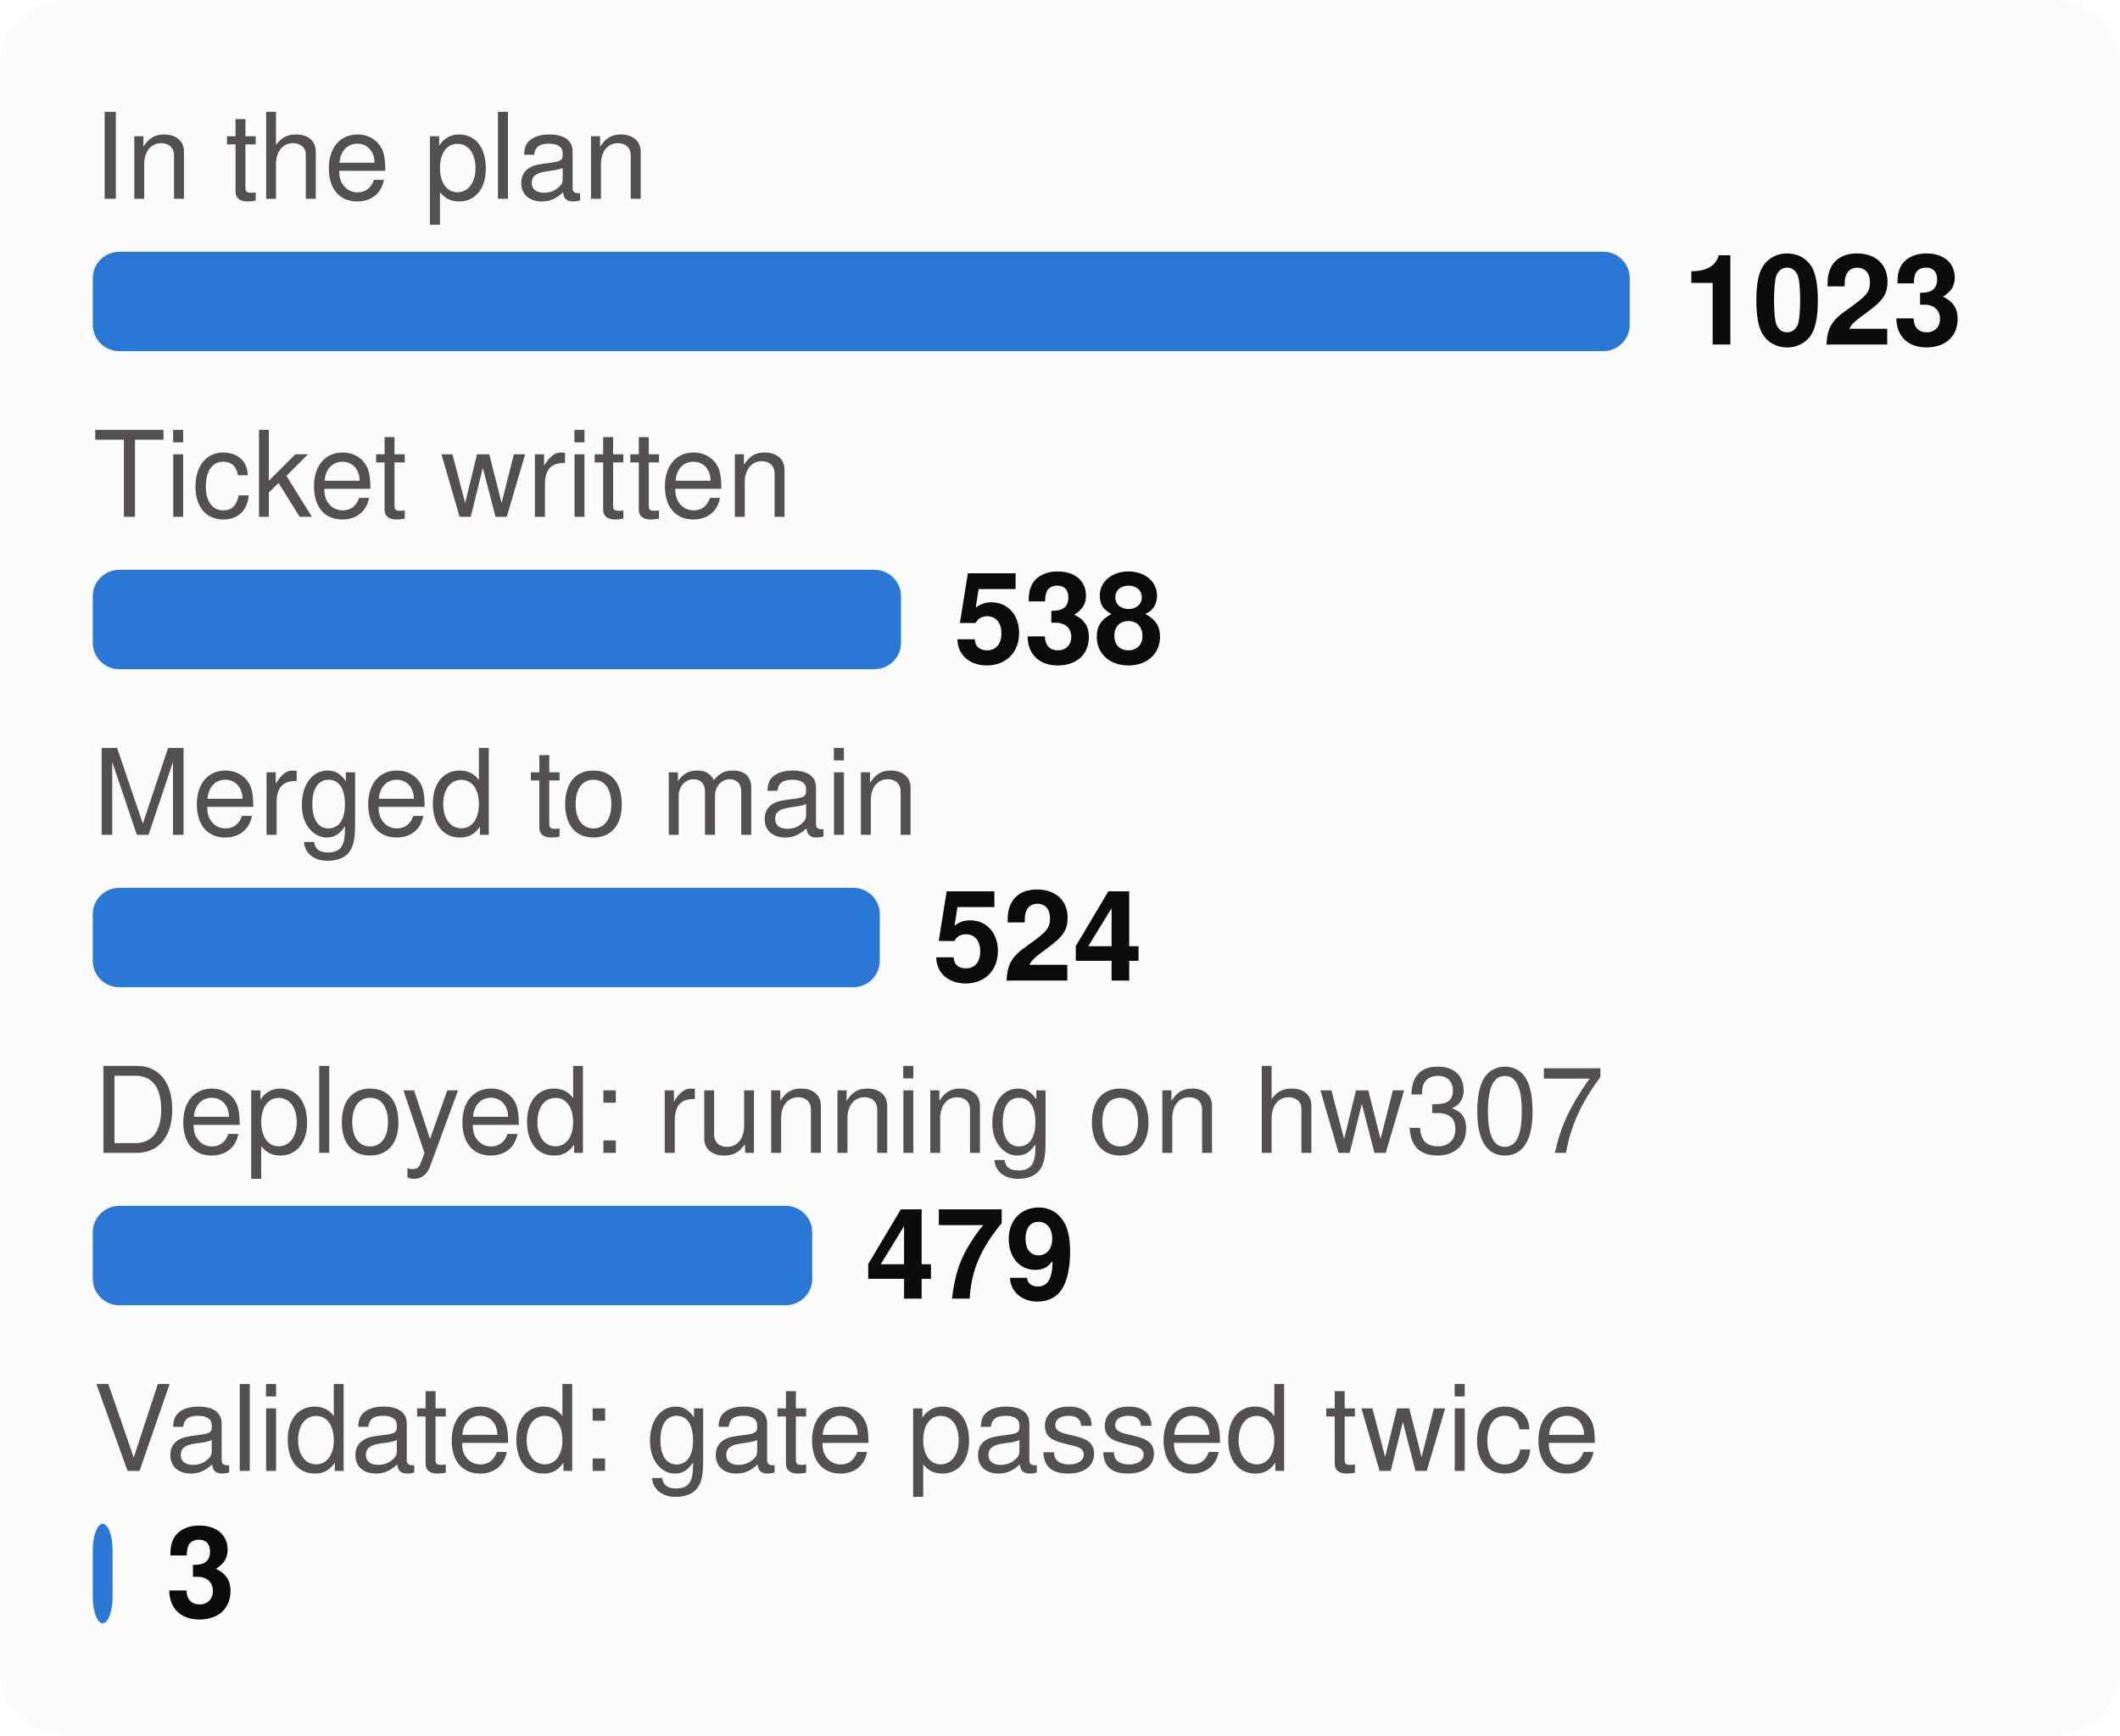
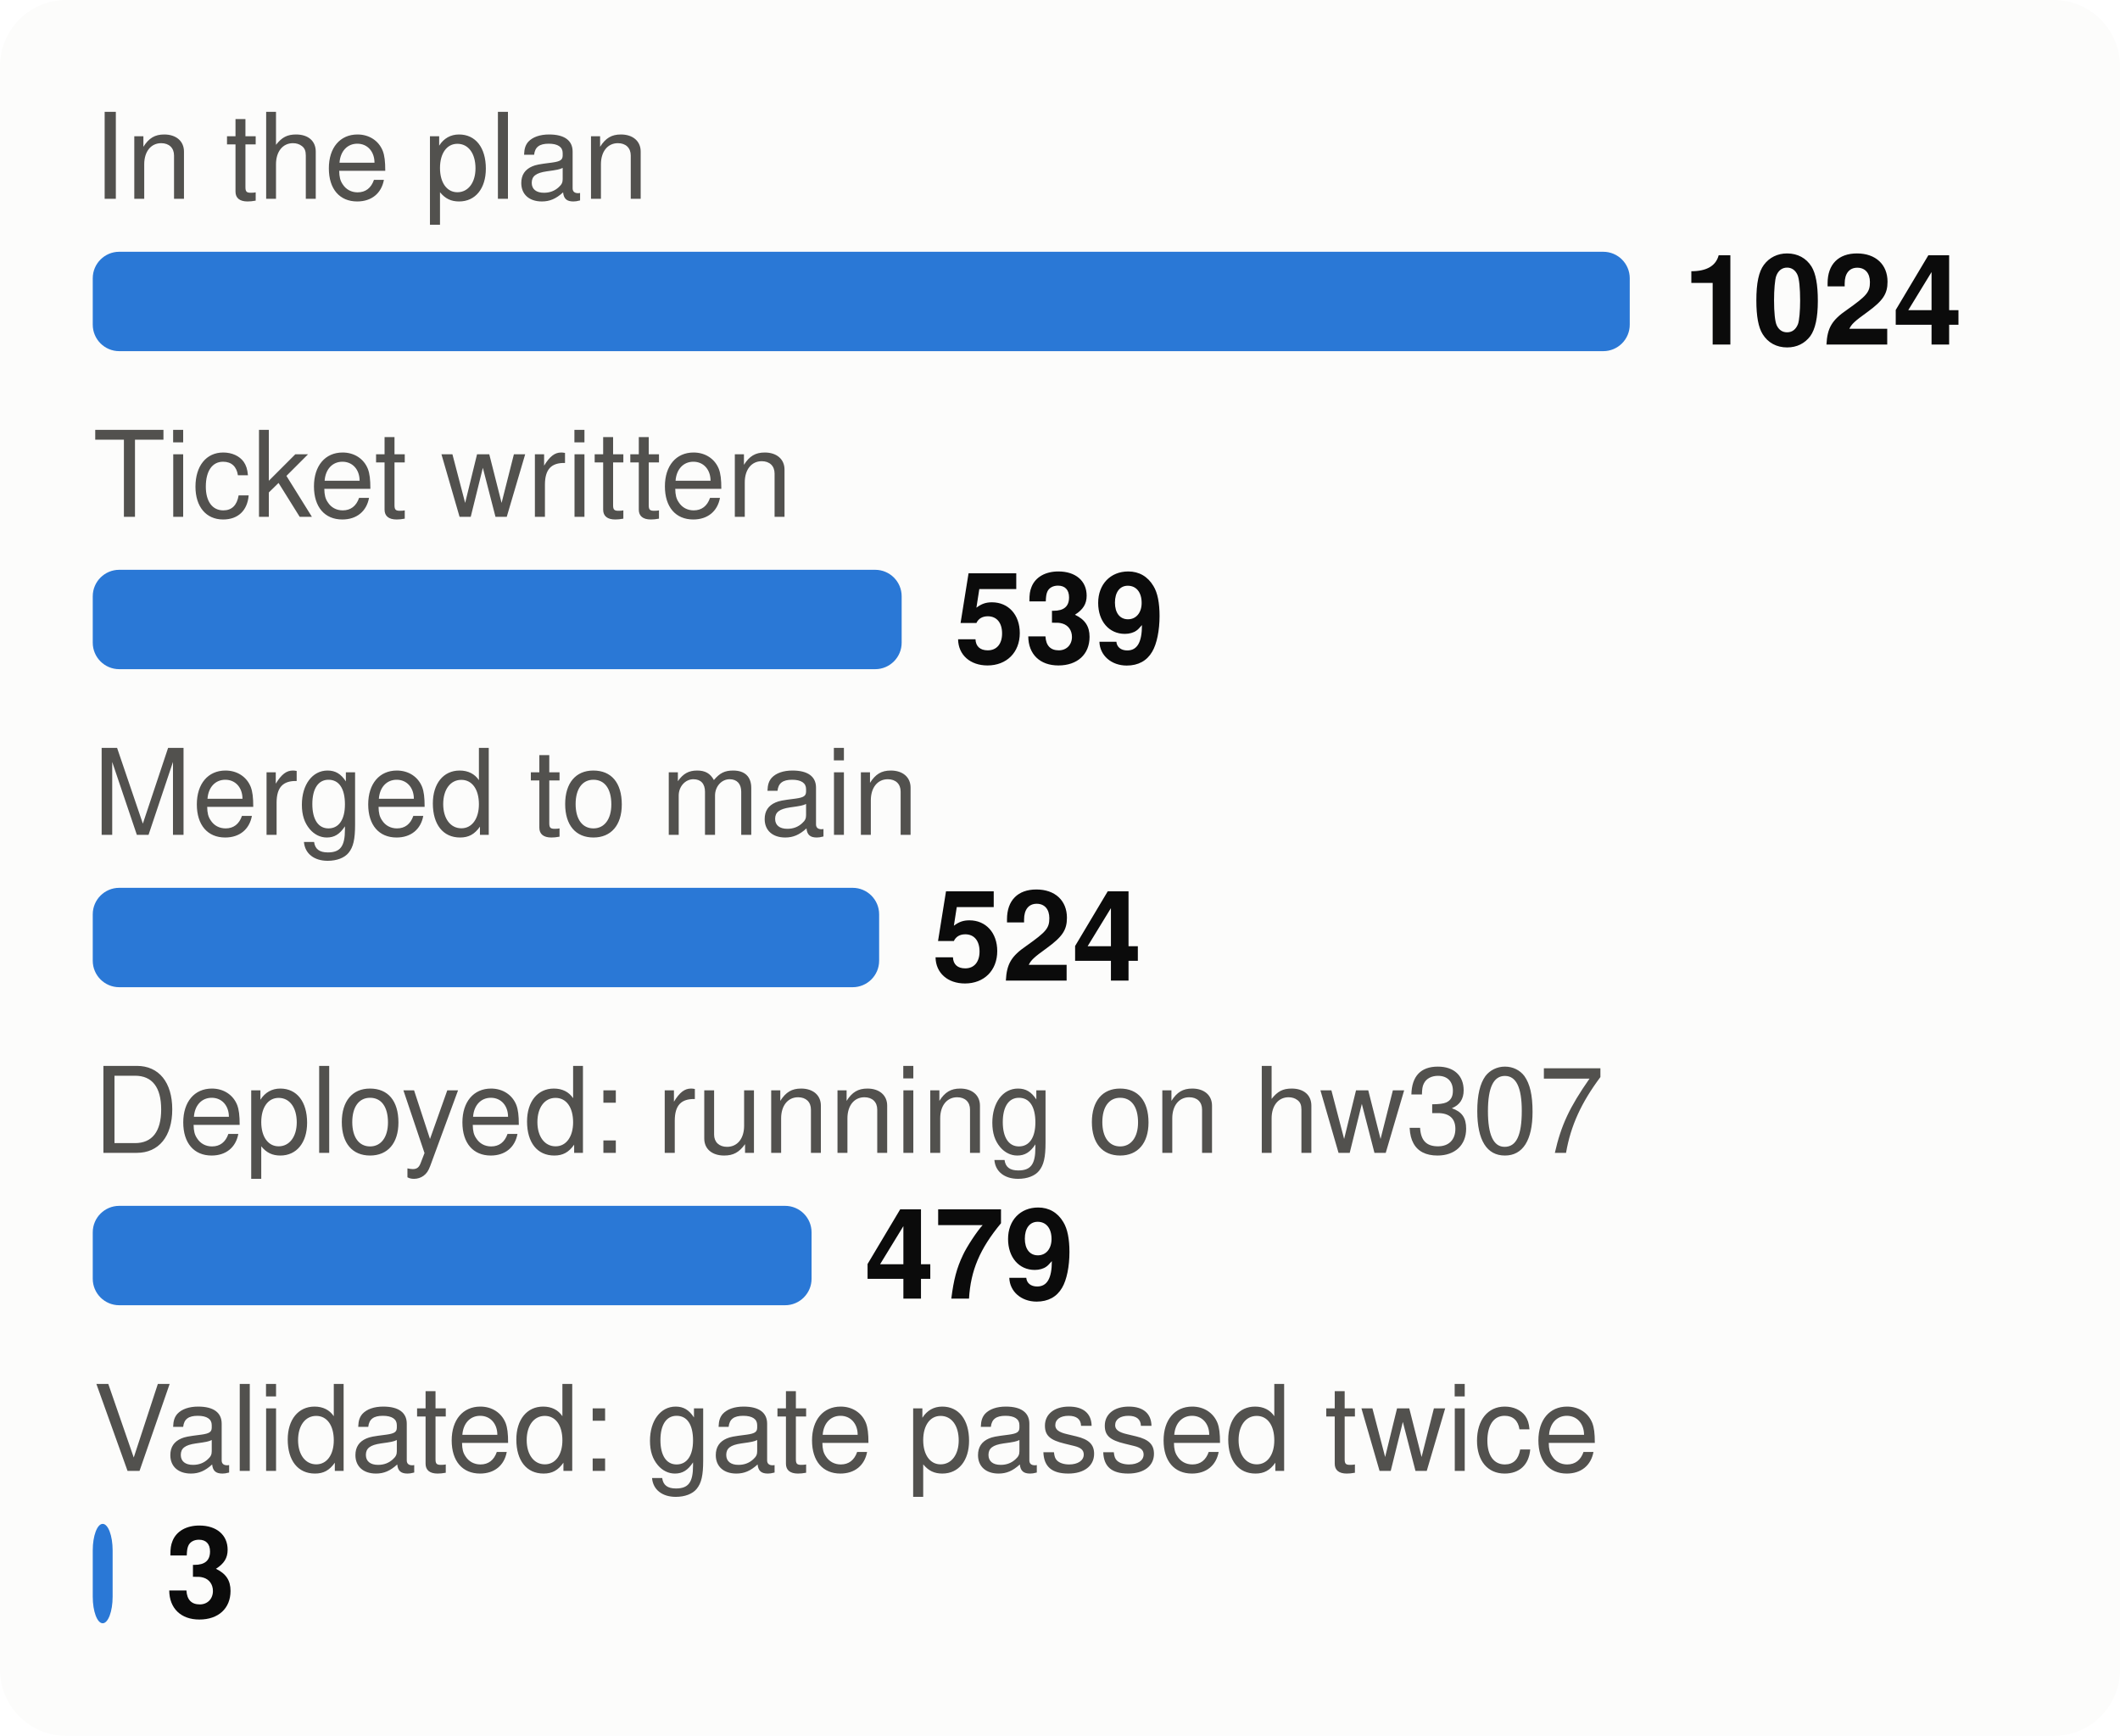
<svg xmlns="http://www.w3.org/2000/svg" viewBox="0 0 320 262" width="320" height="262" font-family="system-ui,-apple-system,Segoe UI,Helvetica,Arial,sans-serif" font-size="18" role="img" aria-label="From plan to proof: tasks at each stage">
  <style>.h{paint-order:stroke;stroke:#fcfcfb;stroke-width:3px;stroke-linejoin:round}.rg{stroke:#fcfcfb}@media (prefers-color-scheme: dark){.bg{fill:#1a1a19}.t1{fill:#f0efec}.t2{fill:#c3c2b7}.gr{stroke:#2c2c2a}.ax{stroke:#383835}.ld{stroke:#383835}.br{stroke:#c3c2b7}.m{stroke:#3987e5}.dp{stroke:#d95926}.v{stroke:#199e70}.i2{stroke:#c3c2b7}.i1{stroke:#f0efec}.f1{fill:#3987e5}.f2{fill:#d95926}.f3{fill:#199e70}.f4{fill:#c98500}.ev{fill:#c3c2b7}.inv{fill:#1a1a19}.done{fill:#cde2fb}.todo{fill:#52514e}.tile{fill:#262624}.h,.rg{stroke:#1a1a19}}</style>
  <rect width="320" height="262" rx="10" class="bg" fill="#fcfcfb" />
  <text x="14" y="30" class="t2" fill="#52514e" font-size="18">In the plan</text>
  <rect x="14" y="38" width="232.0" height="15" rx="4" class="f1" fill="#2a78d6" />
-   <text x="254.0" y="52" class="t1" fill="#0b0b0b" font-size="19" font-weight="700">1023</text>
+   <text x="254.0" y="52" class="t1" fill="#0b0b0b" font-size="19" font-weight="700">1024</text>
  <text x="14" y="78" class="t2" fill="#52514e" font-size="18">Ticket written</text>
-   <rect x="14" y="86" width="122.0" height="15" rx="4" class="f1" fill="#2a78d6" />
-   <text x="144.0" y="100" class="t1" fill="#0b0b0b" font-size="19" font-weight="700">538</text>
+   <rect x="14" y="86" width="122.1" height="15" rx="4" class="f1" fill="#2a78d6" />
+   <text x="144.1" y="100" class="t1" fill="#0b0b0b" font-size="19" font-weight="700">539</text>
  <text x="14" y="126" class="t2" fill="#52514e" font-size="18">Merged to main</text>
-   <rect x="14" y="134" width="118.8" height="15" rx="4" class="f1" fill="#2a78d6" />
-   <text x="140.8" y="148" class="t1" fill="#0b0b0b" font-size="19" font-weight="700">524</text>
+   <rect x="14" y="134" width="118.7" height="15" rx="4" class="f1" fill="#2a78d6" />
+   <text x="140.7" y="148" class="t1" fill="#0b0b0b" font-size="19" font-weight="700">524</text>
  <text x="14" y="174" class="t2" fill="#52514e" font-size="18">Deployed: running on hw307</text>
-   <rect x="14" y="182" width="108.6" height="15" rx="4" class="f1" fill="#2a78d6" />
-   <text x="130.6" y="196" class="t1" fill="#0b0b0b" font-size="19" font-weight="700">479</text>
+   <rect x="14" y="182" width="108.5" height="15" rx="4" class="f1" fill="#2a78d6" />
+   <text x="130.5" y="196" class="t1" fill="#0b0b0b" font-size="19" font-weight="700">479</text>
  <text x="14" y="222" class="t2" fill="#52514e" font-size="18">Validated: gate passed twice</text>
  <rect x="14" y="230" width="3.0" height="15" rx="4" class="f1" fill="#2a78d6" />
  <text x="25.0" y="244" class="t1" fill="#0b0b0b" font-size="19" font-weight="700">3</text>
</svg>
